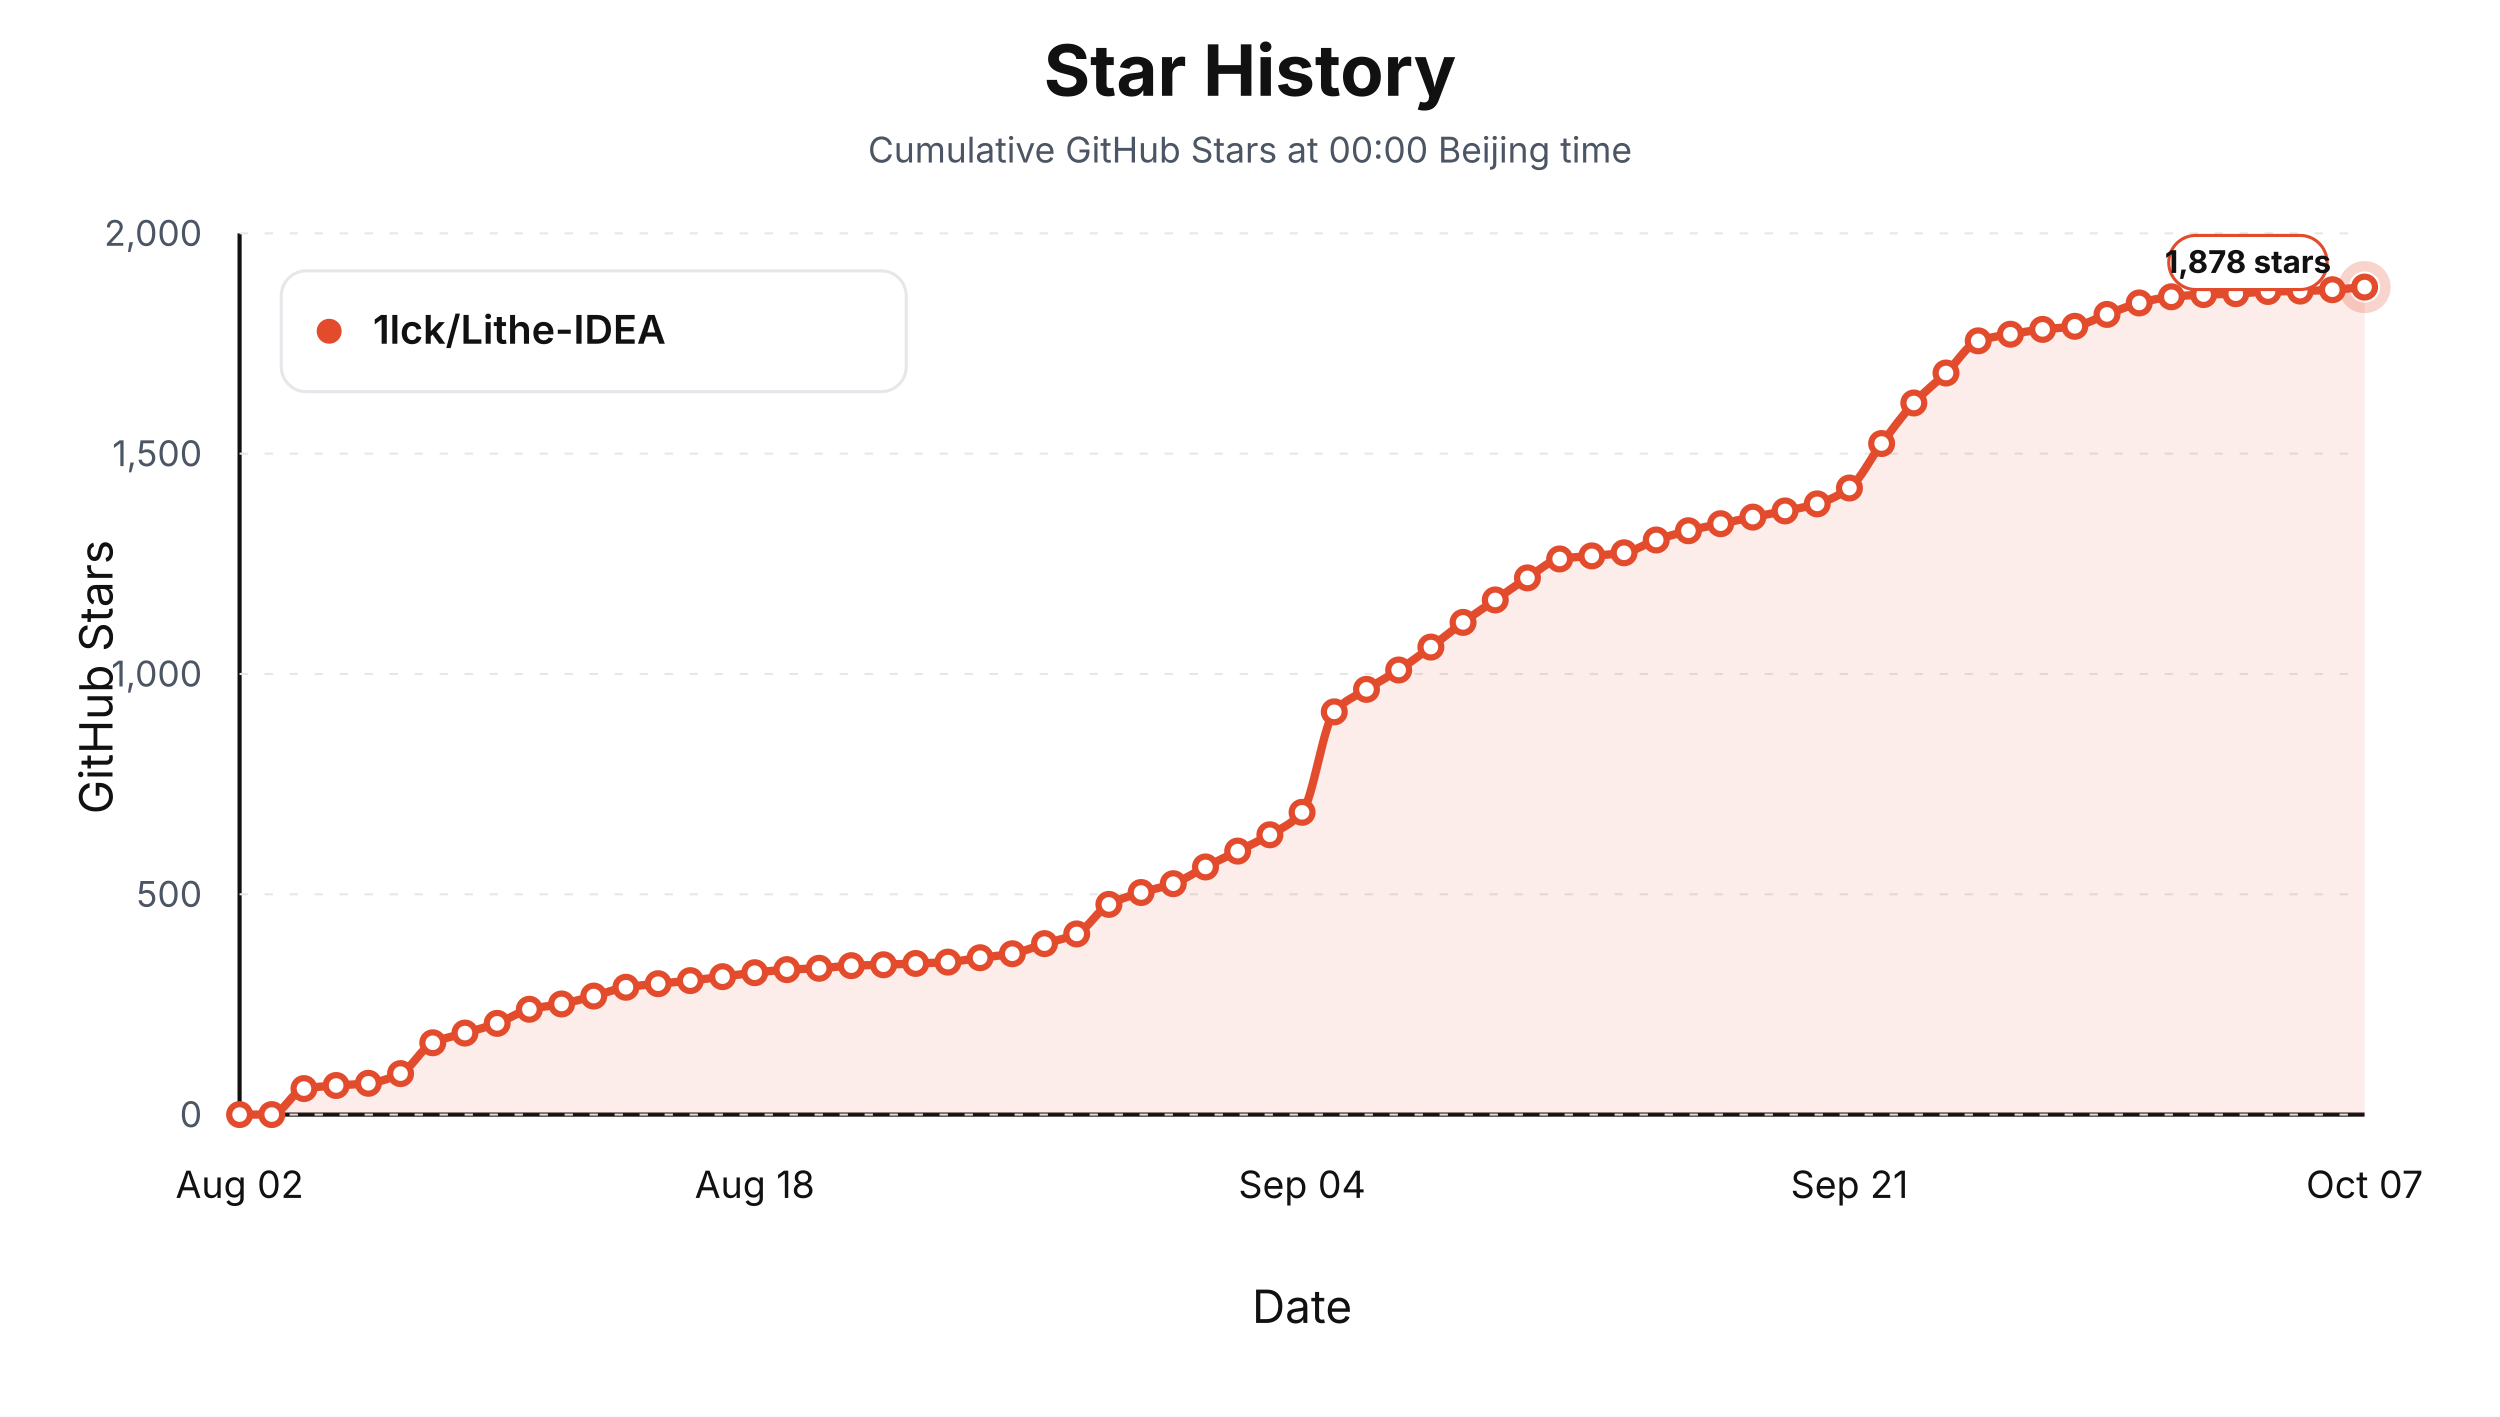
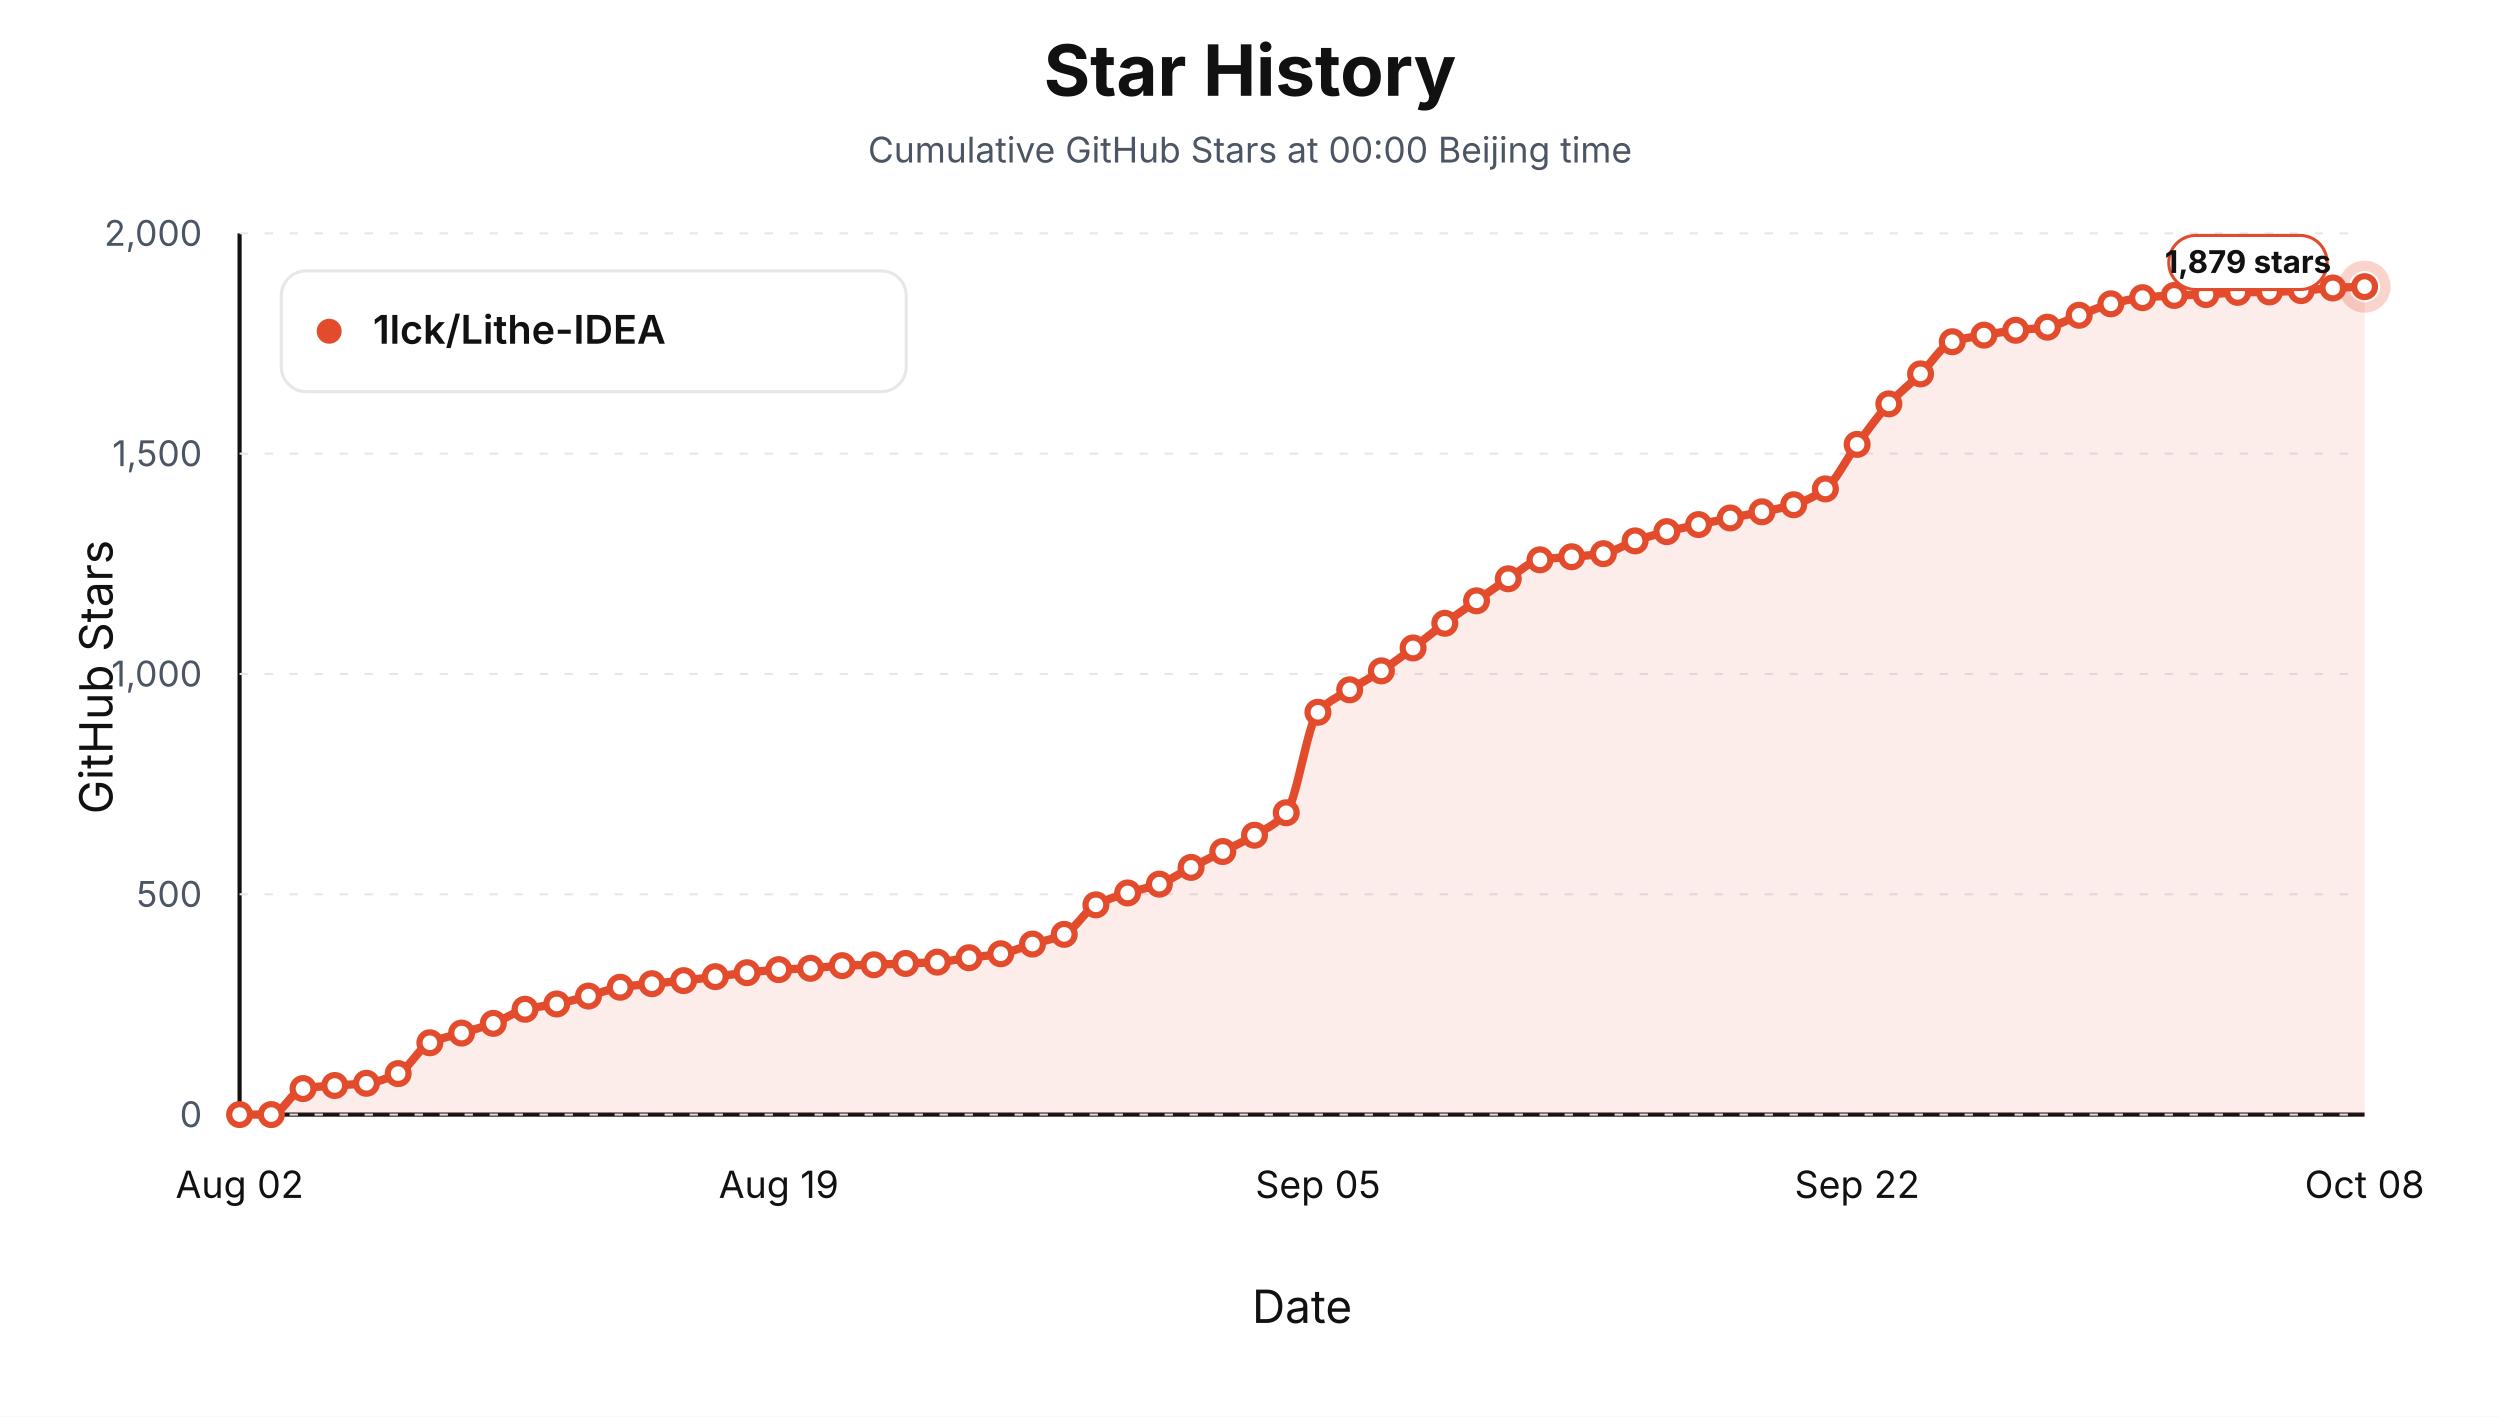
<svg xmlns="http://www.w3.org/2000/svg" viewBox="0 0 1200 680" role="img" aria-label="Star history at Beijing midnight for 1lck/Lithe-IDEA">
  <style>text { font-family: -apple-system, BlinkMacSystemFont, "Segoe UI", sans-serif; letter-spacing: 0; }</style>
  <rect width="1200" height="680" fill="#ffffff" />
  <text x="600.00" y="46.00" text-anchor="middle" font-size="34" font-weight="700" fill="#111111">Star History</text>
  <text x="600.00" y="78.00" text-anchor="middle" font-size="17" fill="#4b5563">Cumulative GitHub Stars at 00:00 Beijing time</text>
  <line x1="115" y1="535" x2="1135" y2="535" stroke="#111111" stroke-width="2" />
  <line x1="115" y1="112" x2="115" y2="535" stroke="#111111" stroke-width="2" />
  <text x="54.00" y="325.00" text-anchor="middle" transform="rotate(-90 54 325)" font-size="22" fill="#111111">GitHub Stars</text>
  <text x="625.00" y="635.00" text-anchor="middle" font-size="22" fill="#111111">Date</text>
  <line x1="115" y1="535.00" x2="1135" y2="535.00" stroke="#e5e7eb" stroke-width="1" stroke-dasharray="4 8" />
  <text x="97.00" y="541.00" text-anchor="end" font-size="17" fill="#4b5563">0</text>
  <line x1="115" y1="429.25" x2="1135" y2="429.25" stroke="#e5e7eb" stroke-width="1" stroke-dasharray="4 8" />
  <text x="97.00" y="435.25" text-anchor="end" font-size="17" fill="#4b5563">500</text>
  <line x1="115" y1="323.50" x2="1135" y2="323.50" stroke="#e5e7eb" stroke-width="1" stroke-dasharray="4 8" />
  <text x="97.00" y="329.50" text-anchor="end" font-size="17" fill="#4b5563">1,000</text>
  <line x1="115" y1="217.75" x2="1135" y2="217.75" stroke="#e5e7eb" stroke-width="1" stroke-dasharray="4 8" />
  <text x="97.00" y="223.75" text-anchor="end" font-size="17" fill="#4b5563">1,500</text>
  <line x1="115" y1="112.00" x2="1135" y2="112.00" stroke="#e5e7eb" stroke-width="1" stroke-dasharray="4 8" />
  <text x="97.00" y="118.00" text-anchor="end" font-size="17" fill="#4b5563">2,000</text>
  <text x="115.00" y="575.00" text-anchor="middle" font-size="18" fill="#111111">Aug 02</text>
-   <text x="362.27" y="575.00" text-anchor="middle" font-size="18" fill="#111111">Aug 18</text>
-   <text x="625.00" y="575.00" text-anchor="middle" font-size="18" fill="#111111">Sep 04</text>
-   <text x="887.73" y="575.00" text-anchor="middle" font-size="18" fill="#111111">Sep 21</text>
-   <text x="1135.00" y="575.00" text-anchor="middle" font-size="18" fill="#111111">Oct 07</text>
-   <path d="M 115.00,535.00 L 115.00,535.00 C 120.15,535.00 125.30,535.00 130.45,535.00 C 135.61,535.00 140.76,523.40 145.91,522.52 C 151.06,521.64 156.21,521.45 161.36,521.04 C 166.52,520.63 171.67,520.56 176.82,519.98 C 181.97,519.41 187.12,517.69 192.27,515.33 C 197.42,512.97 202.58,502.89 207.73,500.53 C 212.88,498.17 218.03,497.42 223.18,495.87 C 228.33,494.32 233.48,493.06 238.64,491.22 C 243.79,489.38 248.94,485.68 254.09,484.45 C 259.24,483.22 264.39,482.93 269.55,481.91 C 274.70,480.90 279.85,479.44 285.00,478.11 C 290.15,476.77 295.30,474.68 300.45,473.88 C 305.61,473.07 310.76,472.71 315.91,472.18 C 321.06,471.66 326.21,471.26 331.36,470.70 C 336.52,470.15 341.67,469.44 346.82,468.80 C 351.97,468.17 357.12,467.45 362.27,466.90 C 367.42,466.34 372.58,465.71 377.73,465.42 C 382.88,465.12 388.03,465.06 393.18,464.78 C 398.33,464.50 403.48,463.72 408.64,463.51 C 413.79,463.30 418.94,463.26 424.09,463.09 C 429.24,462.92 434.39,462.67 439.55,462.46 C 444.70,462.24 449.85,462.15 455.00,461.82 C 460.15,461.50 465.30,460.37 470.45,459.71 C 475.61,459.04 480.76,458.71 485.91,457.80 C 491.06,456.89 496.21,454.52 501.36,452.94 C 506.52,451.35 511.67,450.62 516.82,448.29 C 521.97,445.95 527.12,436.83 532.27,434.11 C 537.42,431.40 542.58,430.02 547.73,428.40 C 552.88,426.78 558.03,426.02 563.18,424.17 C 568.33,422.33 573.48,418.74 578.64,416.14 C 583.79,413.53 588.94,411.10 594.09,408.52 C 599.24,405.95 604.39,403.72 609.55,400.70 C 614.70,397.67 619.85,395.79 625.00,389.91 C 630.15,384.03 635.30,347.57 640.45,341.69 C 645.61,335.81 650.76,334.23 655.91,330.90 C 661.06,327.57 666.21,324.96 671.36,321.60 C 676.52,318.24 681.67,314.40 686.82,310.60 C 691.97,306.80 697.12,302.52 702.27,298.75 C 707.42,294.99 712.58,291.53 717.73,287.97 C 722.88,284.41 728.03,280.65 733.18,277.39 C 738.33,274.13 743.48,269.15 748.64,268.30 C 753.79,267.45 758.94,267.31 764.09,266.82 C 769.24,266.32 774.39,266.13 779.55,265.34 C 784.70,264.54 789.85,260.92 795.00,259.20 C 800.15,257.49 805.30,256.04 810.45,254.76 C 815.61,253.48 820.76,252.47 825.91,251.38 C 831.06,250.29 836.21,249.23 841.36,248.21 C 846.52,247.18 851.67,246.30 856.82,245.25 C 861.97,244.19 867.12,243.42 872.27,241.86 C 877.42,240.30 882.58,237.99 887.73,234.25 C 892.88,230.50 898.03,219.67 903.18,212.89 C 908.33,206.10 913.48,198.94 918.64,193.43 C 923.79,187.91 928.94,184.01 934.09,179.05 C 939.24,174.08 944.39,165.36 949.55,163.61 C 954.70,161.85 959.85,161.33 965.00,160.43 C 970.15,159.54 975.30,158.71 980.45,158.11 C 985.61,157.50 990.76,157.41 995.91,156.63 C 1001.06,155.84 1006.21,152.78 1011.36,150.92 C 1016.52,149.05 1021.67,146.70 1026.82,145.42 C 1031.97,144.13 1037.12,142.98 1042.27,142.46 C 1047.42,141.94 1052.58,141.60 1057.73,141.40 C 1062.88,141.20 1068.03,141.18 1073.18,140.98 C 1078.33,140.77 1083.48,140.04 1088.64,139.92 C 1093.79,139.80 1098.94,139.81 1104.09,139.71 C 1109.24,139.60 1114.39,139.35 1119.55,139.07 C 1124.70,138.79 1129.85,138.23 1135.00,137.80 L 1135.00,535.00 Z" fill="#e34b2d" fill-opacity="0.10" stroke="none" />
-   <path d="M 115.00,535.00 C 120.15,535.00 125.30,535.00 130.45,535.00 C 135.61,535.00 140.76,523.40 145.91,522.52 C 151.06,521.64 156.21,521.45 161.36,521.04 C 166.52,520.63 171.67,520.56 176.82,519.98 C 181.97,519.41 187.12,517.69 192.27,515.33 C 197.42,512.97 202.58,502.89 207.73,500.53 C 212.88,498.17 218.03,497.42 223.18,495.87 C 228.33,494.32 233.48,493.06 238.64,491.22 C 243.79,489.38 248.94,485.68 254.09,484.45 C 259.24,483.22 264.39,482.93 269.55,481.91 C 274.70,480.90 279.85,479.44 285.00,478.11 C 290.15,476.77 295.30,474.68 300.45,473.88 C 305.61,473.07 310.76,472.71 315.91,472.18 C 321.06,471.66 326.21,471.26 331.36,470.70 C 336.52,470.15 341.67,469.44 346.82,468.80 C 351.97,468.17 357.12,467.45 362.27,466.90 C 367.42,466.34 372.58,465.71 377.73,465.42 C 382.88,465.12 388.03,465.06 393.18,464.78 C 398.33,464.50 403.48,463.72 408.64,463.51 C 413.79,463.30 418.94,463.26 424.09,463.09 C 429.24,462.92 434.39,462.67 439.55,462.46 C 444.70,462.24 449.85,462.15 455.00,461.82 C 460.15,461.50 465.30,460.37 470.45,459.71 C 475.61,459.04 480.76,458.71 485.91,457.80 C 491.06,456.89 496.21,454.52 501.36,452.94 C 506.52,451.35 511.67,450.62 516.82,448.29 C 521.97,445.95 527.12,436.83 532.27,434.11 C 537.42,431.40 542.58,430.02 547.73,428.40 C 552.88,426.78 558.03,426.02 563.18,424.17 C 568.33,422.33 573.48,418.74 578.64,416.14 C 583.79,413.53 588.94,411.10 594.09,408.52 C 599.24,405.95 604.39,403.72 609.55,400.70 C 614.70,397.67 619.85,395.79 625.00,389.91 C 630.15,384.03 635.30,347.57 640.45,341.69 C 645.61,335.81 650.76,334.23 655.91,330.90 C 661.06,327.57 666.21,324.96 671.36,321.60 C 676.52,318.24 681.67,314.40 686.82,310.60 C 691.97,306.80 697.12,302.52 702.27,298.75 C 707.42,294.99 712.58,291.53 717.73,287.97 C 722.88,284.41 728.03,280.65 733.18,277.39 C 738.33,274.13 743.48,269.15 748.64,268.30 C 753.79,267.45 758.94,267.31 764.09,266.82 C 769.24,266.32 774.39,266.13 779.55,265.34 C 784.70,264.54 789.85,260.92 795.00,259.20 C 800.15,257.49 805.30,256.04 810.45,254.76 C 815.61,253.48 820.76,252.47 825.91,251.38 C 831.06,250.29 836.21,249.23 841.36,248.21 C 846.52,247.18 851.67,246.30 856.82,245.25 C 861.97,244.19 867.12,243.42 872.27,241.86 C 877.42,240.30 882.58,237.99 887.73,234.25 C 892.88,230.50 898.03,219.67 903.18,212.89 C 908.33,206.10 913.48,198.94 918.64,193.43 C 923.79,187.91 928.94,184.01 934.09,179.05 C 939.24,174.08 944.39,165.36 949.55,163.61 C 954.70,161.85 959.85,161.33 965.00,160.43 C 970.15,159.54 975.30,158.71 980.45,158.11 C 985.61,157.50 990.76,157.41 995.91,156.63 C 1001.06,155.84 1006.21,152.78 1011.36,150.92 C 1016.52,149.05 1021.67,146.70 1026.82,145.42 C 1031.97,144.13 1037.12,142.98 1042.27,142.46 C 1047.42,141.94 1052.58,141.60 1057.73,141.40 C 1062.88,141.20 1068.03,141.18 1073.18,140.98 C 1078.33,140.77 1083.48,140.04 1088.64,139.92 C 1093.79,139.80 1098.94,139.81 1104.09,139.71 C 1109.24,139.60 1114.39,139.35 1119.55,139.07 C 1124.70,138.79 1129.85,138.23 1135.00,137.80" fill="none" stroke="#e34b2d" stroke-width="4" stroke-linejoin="round" stroke-linecap="round" />
+   <text x="373.81" y="575.00" text-anchor="middle" font-size="18" fill="#111111">Aug 19</text>
+   <text x="632.61" y="575.00" text-anchor="middle" font-size="18" fill="#111111">Sep 05</text>
+   <text x="891.42" y="575.00" text-anchor="middle" font-size="18" fill="#111111">Sep 22</text>
+   <text x="1135.00" y="575.00" text-anchor="middle" font-size="18" fill="#111111">Oct 08</text>
+   <path d="M 115.00,535.00 L 115.00,535.00 C 120.07,535.00 125.15,535.00 130.22,535.00 C 135.30,535.00 140.37,523.40 145.45,522.52 C 150.52,521.64 155.60,521.45 160.67,521.04 C 165.75,520.63 170.82,520.56 175.90,519.98 C 180.97,519.41 186.04,517.69 191.12,515.33 C 196.19,512.97 201.27,502.89 206.34,500.53 C 211.42,498.17 216.49,497.42 221.57,495.87 C 226.64,494.32 231.72,493.06 236.79,491.22 C 241.87,489.38 246.94,485.68 252.01,484.45 C 257.09,483.22 262.16,482.93 267.24,481.91 C 272.31,480.90 277.39,479.44 282.46,478.11 C 287.54,476.77 292.61,474.68 297.69,473.88 C 302.76,473.07 307.84,472.71 312.91,472.18 C 317.99,471.66 323.06,471.26 328.13,470.70 C 333.21,470.15 338.28,469.44 343.36,468.80 C 348.43,468.17 353.51,467.45 358.58,466.90 C 363.66,466.34 368.73,465.71 373.81,465.42 C 378.88,465.12 383.96,465.06 389.03,464.78 C 394.10,464.50 399.18,463.72 404.25,463.51 C 409.33,463.30 414.40,463.26 419.48,463.09 C 424.55,462.92 429.63,462.67 434.70,462.46 C 439.78,462.24 444.85,462.15 449.93,461.82 C 455.00,461.50 460.07,460.37 465.15,459.71 C 470.22,459.04 475.30,458.70 480.37,457.80 C 485.45,456.90 490.52,454.70 495.60,453.15 C 500.67,451.60 505.75,450.83 510.82,448.50 C 515.90,446.16 520.97,437.04 526.04,434.33 C 531.12,431.61 536.19,430.24 541.27,428.62 C 546.34,427.00 551.42,426.23 556.49,424.39 C 561.57,422.54 566.64,418.96 571.72,416.35 C 576.79,413.74 581.87,411.31 586.94,408.73 C 592.01,406.16 597.09,403.93 602.16,400.91 C 607.24,397.89 612.31,396.00 617.39,390.12 C 622.46,384.25 627.54,347.78 632.61,341.90 C 637.69,336.02 642.76,334.40 647.84,331.11 C 652.91,327.82 657.99,325.34 663.06,322.02 C 668.13,318.70 673.21,314.82 678.28,311.02 C 683.36,307.22 688.43,302.94 693.51,299.18 C 698.58,295.41 703.66,291.95 708.73,288.39 C 713.81,284.83 718.88,281.08 723.96,277.82 C 729.03,274.56 734.10,269.57 739.18,268.72 C 744.25,267.87 749.33,267.73 754.40,267.24 C 759.48,266.75 764.55,266.56 769.63,265.76 C 774.70,264.97 779.78,261.34 784.85,259.63 C 789.93,257.91 795.00,256.47 800.07,255.19 C 805.15,253.91 810.22,252.89 815.30,251.80 C 820.37,250.71 825.45,249.65 830.52,248.63 C 835.60,247.61 840.67,246.72 845.75,245.67 C 850.82,244.62 855.90,243.85 860.97,242.28 C 866.04,240.72 871.12,238.41 876.19,234.67 C 881.27,230.93 886.34,220.10 891.42,213.31 C 896.49,206.52 901.57,199.36 906.64,193.85 C 911.72,188.34 916.79,184.43 921.87,179.47 C 926.94,174.50 932.01,165.78 937.09,164.03 C 942.16,162.27 947.24,161.75 952.31,160.86 C 957.39,159.96 962.46,159.13 967.54,158.53 C 972.61,157.93 977.69,157.83 982.76,157.05 C 987.84,156.27 992.91,153.21 997.99,151.34 C 1003.06,149.47 1008.13,147.12 1013.21,145.84 C 1018.28,144.56 1023.36,143.40 1028.43,142.88 C 1033.51,142.36 1038.58,142.02 1043.66,141.82 C 1048.73,141.62 1053.81,141.60 1058.88,141.40 C 1063.96,141.20 1069.03,140.46 1074.10,140.34 C 1079.18,140.22 1084.25,140.24 1089.33,140.13 C 1094.40,140.02 1099.48,139.78 1104.55,139.50 C 1109.63,139.21 1114.70,138.51 1119.78,138.23 C 1124.85,137.94 1129.93,137.80 1135.00,137.59 L 1135.00,535.00 Z" fill="#e34b2d" fill-opacity="0.10" stroke="none" />
+   <path d="M 115.00,535.00 C 120.07,535.00 125.15,535.00 130.22,535.00 C 135.30,535.00 140.37,523.40 145.45,522.52 C 150.52,521.64 155.60,521.45 160.67,521.04 C 165.75,520.63 170.82,520.56 175.90,519.98 C 180.97,519.41 186.04,517.69 191.12,515.33 C 196.19,512.97 201.27,502.89 206.34,500.53 C 211.42,498.17 216.49,497.42 221.57,495.87 C 226.64,494.32 231.72,493.06 236.79,491.22 C 241.87,489.38 246.94,485.68 252.01,484.45 C 257.09,483.22 262.16,482.93 267.24,481.91 C 272.31,480.90 277.39,479.44 282.46,478.11 C 287.54,476.77 292.61,474.68 297.69,473.88 C 302.76,473.07 307.84,472.71 312.91,472.18 C 317.99,471.66 323.06,471.26 328.13,470.70 C 333.21,470.15 338.28,469.44 343.36,468.80 C 348.43,468.17 353.51,467.45 358.58,466.90 C 363.66,466.34 368.73,465.71 373.81,465.42 C 378.88,465.12 383.96,465.06 389.03,464.78 C 394.10,464.50 399.18,463.72 404.25,463.51 C 409.33,463.30 414.40,463.26 419.48,463.09 C 424.55,462.92 429.63,462.67 434.70,462.46 C 439.78,462.24 444.85,462.15 449.93,461.82 C 455.00,461.50 460.07,460.37 465.15,459.71 C 470.22,459.04 475.30,458.70 480.37,457.80 C 485.45,456.90 490.52,454.70 495.60,453.15 C 500.67,451.60 505.75,450.83 510.82,448.50 C 515.90,446.16 520.97,437.04 526.04,434.33 C 531.12,431.61 536.19,430.24 541.27,428.62 C 546.34,427.00 551.42,426.23 556.49,424.39 C 561.57,422.54 566.64,418.96 571.72,416.35 C 576.79,413.74 581.87,411.31 586.94,408.73 C 592.01,406.16 597.09,403.93 602.16,400.91 C 607.24,397.89 612.31,396.00 617.39,390.12 C 622.46,384.25 627.54,347.78 632.61,341.90 C 637.69,336.02 642.76,334.40 647.84,331.11 C 652.91,327.82 657.99,325.34 663.06,322.02 C 668.13,318.70 673.21,314.82 678.28,311.02 C 683.36,307.22 688.43,302.94 693.51,299.18 C 698.58,295.41 703.66,291.95 708.73,288.39 C 713.81,284.83 718.88,281.08 723.96,277.82 C 729.03,274.56 734.10,269.57 739.18,268.72 C 744.25,267.87 749.33,267.73 754.40,267.24 C 759.48,266.75 764.55,266.56 769.63,265.76 C 774.70,264.97 779.78,261.34 784.85,259.63 C 789.93,257.91 795.00,256.47 800.07,255.19 C 805.15,253.91 810.22,252.89 815.30,251.80 C 820.37,250.71 825.45,249.65 830.52,248.63 C 835.60,247.61 840.67,246.72 845.75,245.67 C 850.82,244.62 855.90,243.85 860.97,242.28 C 866.04,240.72 871.12,238.41 876.19,234.67 C 881.27,230.93 886.34,220.10 891.42,213.31 C 896.49,206.52 901.57,199.36 906.64,193.85 C 911.72,188.34 916.79,184.43 921.87,179.47 C 926.94,174.50 932.01,165.78 937.09,164.03 C 942.16,162.27 947.24,161.75 952.31,160.86 C 957.39,159.96 962.46,159.13 967.54,158.53 C 972.61,157.93 977.69,157.83 982.76,157.05 C 987.84,156.27 992.91,153.21 997.99,151.34 C 1003.06,149.47 1008.13,147.12 1013.21,145.84 C 1018.28,144.56 1023.36,143.40 1028.43,142.88 C 1033.51,142.36 1038.58,142.02 1043.66,141.82 C 1048.73,141.62 1053.81,141.60 1058.88,141.40 C 1063.96,141.20 1069.03,140.46 1074.10,140.34 C 1079.18,140.22 1084.25,140.24 1089.33,140.13 C 1094.40,140.02 1099.48,139.78 1104.55,139.50 C 1109.63,139.21 1114.70,138.51 1119.78,138.23 C 1124.85,137.94 1129.93,137.80 1135.00,137.59" fill="none" stroke="#e34b2d" stroke-width="4" stroke-linejoin="round" stroke-linecap="round" />
  <circle cx="115.00" cy="535.00" r="5" fill="#ffffff" stroke="#e34b2d" stroke-width="3" />
-   <circle cx="130.45" cy="535.00" r="5" fill="#ffffff" stroke="#e34b2d" stroke-width="3" />
-   <circle cx="145.91" cy="522.52" r="5" fill="#ffffff" stroke="#e34b2d" stroke-width="3" />
-   <circle cx="161.36" cy="521.04" r="5" fill="#ffffff" stroke="#e34b2d" stroke-width="3" />
-   <circle cx="176.82" cy="519.98" r="5" fill="#ffffff" stroke="#e34b2d" stroke-width="3" />
-   <circle cx="192.27" cy="515.33" r="5" fill="#ffffff" stroke="#e34b2d" stroke-width="3" />
-   <circle cx="207.73" cy="500.53" r="5" fill="#ffffff" stroke="#e34b2d" stroke-width="3" />
-   <circle cx="223.18" cy="495.87" r="5" fill="#ffffff" stroke="#e34b2d" stroke-width="3" />
-   <circle cx="238.64" cy="491.22" r="5" fill="#ffffff" stroke="#e34b2d" stroke-width="3" />
-   <circle cx="254.09" cy="484.45" r="5" fill="#ffffff" stroke="#e34b2d" stroke-width="3" />
-   <circle cx="269.55" cy="481.91" r="5" fill="#ffffff" stroke="#e34b2d" stroke-width="3" />
-   <circle cx="285.00" cy="478.11" r="5" fill="#ffffff" stroke="#e34b2d" stroke-width="3" />
-   <circle cx="300.45" cy="473.88" r="5" fill="#ffffff" stroke="#e34b2d" stroke-width="3" />
-   <circle cx="315.91" cy="472.18" r="5" fill="#ffffff" stroke="#e34b2d" stroke-width="3" />
-   <circle cx="331.36" cy="470.70" r="5" fill="#ffffff" stroke="#e34b2d" stroke-width="3" />
-   <circle cx="346.82" cy="468.80" r="5" fill="#ffffff" stroke="#e34b2d" stroke-width="3" />
-   <circle cx="362.27" cy="466.90" r="5" fill="#ffffff" stroke="#e34b2d" stroke-width="3" />
-   <circle cx="377.73" cy="465.42" r="5" fill="#ffffff" stroke="#e34b2d" stroke-width="3" />
-   <circle cx="393.18" cy="464.78" r="5" fill="#ffffff" stroke="#e34b2d" stroke-width="3" />
-   <circle cx="408.64" cy="463.51" r="5" fill="#ffffff" stroke="#e34b2d" stroke-width="3" />
-   <circle cx="424.09" cy="463.09" r="5" fill="#ffffff" stroke="#e34b2d" stroke-width="3" />
-   <circle cx="439.55" cy="462.46" r="5" fill="#ffffff" stroke="#e34b2d" stroke-width="3" />
-   <circle cx="455.00" cy="461.82" r="5" fill="#ffffff" stroke="#e34b2d" stroke-width="3" />
-   <circle cx="470.45" cy="459.71" r="5" fill="#ffffff" stroke="#e34b2d" stroke-width="3" />
-   <circle cx="485.91" cy="457.80" r="5" fill="#ffffff" stroke="#e34b2d" stroke-width="3" />
-   <circle cx="501.36" cy="452.94" r="5" fill="#ffffff" stroke="#e34b2d" stroke-width="3" />
-   <circle cx="516.82" cy="448.29" r="5" fill="#ffffff" stroke="#e34b2d" stroke-width="3" />
-   <circle cx="532.27" cy="434.11" r="5" fill="#ffffff" stroke="#e34b2d" stroke-width="3" />
-   <circle cx="547.73" cy="428.40" r="5" fill="#ffffff" stroke="#e34b2d" stroke-width="3" />
-   <circle cx="563.18" cy="424.17" r="5" fill="#ffffff" stroke="#e34b2d" stroke-width="3" />
-   <circle cx="578.64" cy="416.14" r="5" fill="#ffffff" stroke="#e34b2d" stroke-width="3" />
-   <circle cx="594.09" cy="408.52" r="5" fill="#ffffff" stroke="#e34b2d" stroke-width="3" />
-   <circle cx="609.55" cy="400.70" r="5" fill="#ffffff" stroke="#e34b2d" stroke-width="3" />
-   <circle cx="625.00" cy="389.91" r="5" fill="#ffffff" stroke="#e34b2d" stroke-width="3" />
-   <circle cx="640.45" cy="341.69" r="5" fill="#ffffff" stroke="#e34b2d" stroke-width="3" />
-   <circle cx="655.91" cy="330.90" r="5" fill="#ffffff" stroke="#e34b2d" stroke-width="3" />
-   <circle cx="671.36" cy="321.60" r="5" fill="#ffffff" stroke="#e34b2d" stroke-width="3" />
-   <circle cx="686.82" cy="310.60" r="5" fill="#ffffff" stroke="#e34b2d" stroke-width="3" />
-   <circle cx="702.27" cy="298.75" r="5" fill="#ffffff" stroke="#e34b2d" stroke-width="3" />
-   <circle cx="717.73" cy="287.97" r="5" fill="#ffffff" stroke="#e34b2d" stroke-width="3" />
-   <circle cx="733.18" cy="277.39" r="5" fill="#ffffff" stroke="#e34b2d" stroke-width="3" />
-   <circle cx="748.64" cy="268.30" r="5" fill="#ffffff" stroke="#e34b2d" stroke-width="3" />
-   <circle cx="764.09" cy="266.82" r="5" fill="#ffffff" stroke="#e34b2d" stroke-width="3" />
-   <circle cx="779.55" cy="265.34" r="5" fill="#ffffff" stroke="#e34b2d" stroke-width="3" />
-   <circle cx="795.00" cy="259.20" r="5" fill="#ffffff" stroke="#e34b2d" stroke-width="3" />
-   <circle cx="810.45" cy="254.76" r="5" fill="#ffffff" stroke="#e34b2d" stroke-width="3" />
-   <circle cx="825.91" cy="251.38" r="5" fill="#ffffff" stroke="#e34b2d" stroke-width="3" />
-   <circle cx="841.36" cy="248.21" r="5" fill="#ffffff" stroke="#e34b2d" stroke-width="3" />
-   <circle cx="856.82" cy="245.25" r="5" fill="#ffffff" stroke="#e34b2d" stroke-width="3" />
-   <circle cx="872.27" cy="241.86" r="5" fill="#ffffff" stroke="#e34b2d" stroke-width="3" />
-   <circle cx="887.73" cy="234.25" r="5" fill="#ffffff" stroke="#e34b2d" stroke-width="3" />
-   <circle cx="903.18" cy="212.89" r="5" fill="#ffffff" stroke="#e34b2d" stroke-width="3" />
-   <circle cx="918.64" cy="193.43" r="5" fill="#ffffff" stroke="#e34b2d" stroke-width="3" />
-   <circle cx="934.09" cy="179.05" r="5" fill="#ffffff" stroke="#e34b2d" stroke-width="3" />
-   <circle cx="949.55" cy="163.61" r="5" fill="#ffffff" stroke="#e34b2d" stroke-width="3" />
-   <circle cx="965.00" cy="160.43" r="5" fill="#ffffff" stroke="#e34b2d" stroke-width="3" />
-   <circle cx="980.45" cy="158.11" r="5" fill="#ffffff" stroke="#e34b2d" stroke-width="3" />
-   <circle cx="995.91" cy="156.63" r="5" fill="#ffffff" stroke="#e34b2d" stroke-width="3" />
-   <circle cx="1011.36" cy="150.92" r="5" fill="#ffffff" stroke="#e34b2d" stroke-width="3" />
-   <circle cx="1026.82" cy="145.42" r="5" fill="#ffffff" stroke="#e34b2d" stroke-width="3" />
-   <circle cx="1042.27" cy="142.46" r="5" fill="#ffffff" stroke="#e34b2d" stroke-width="3" />
-   <circle cx="1057.73" cy="141.40" r="5" fill="#ffffff" stroke="#e34b2d" stroke-width="3" />
-   <circle cx="1073.18" cy="140.98" r="5" fill="#ffffff" stroke="#e34b2d" stroke-width="3" />
-   <circle cx="1088.64" cy="139.92" r="5" fill="#ffffff" stroke="#e34b2d" stroke-width="3" />
-   <circle cx="1104.09" cy="139.71" r="5" fill="#ffffff" stroke="#e34b2d" stroke-width="3" />
-   <circle cx="1119.55" cy="139.07" r="5" fill="#ffffff" stroke="#e34b2d" stroke-width="3" />
-   <circle cx="1135.00" cy="137.80" r="5" fill="#ffffff" stroke="#e34b2d" stroke-width="3" />
-   <circle cx="1135.00" cy="137.80" r="10" fill="none" stroke="#e34b2d" stroke-opacity="0.24" stroke-width="5" />
+   <circle cx="130.22" cy="535.00" r="5" fill="#ffffff" stroke="#e34b2d" stroke-width="3" />
+   <circle cx="145.45" cy="522.52" r="5" fill="#ffffff" stroke="#e34b2d" stroke-width="3" />
+   <circle cx="160.67" cy="521.04" r="5" fill="#ffffff" stroke="#e34b2d" stroke-width="3" />
+   <circle cx="175.90" cy="519.98" r="5" fill="#ffffff" stroke="#e34b2d" stroke-width="3" />
+   <circle cx="191.12" cy="515.33" r="5" fill="#ffffff" stroke="#e34b2d" stroke-width="3" />
+   <circle cx="206.34" cy="500.53" r="5" fill="#ffffff" stroke="#e34b2d" stroke-width="3" />
+   <circle cx="221.57" cy="495.87" r="5" fill="#ffffff" stroke="#e34b2d" stroke-width="3" />
+   <circle cx="236.79" cy="491.22" r="5" fill="#ffffff" stroke="#e34b2d" stroke-width="3" />
+   <circle cx="252.01" cy="484.45" r="5" fill="#ffffff" stroke="#e34b2d" stroke-width="3" />
+   <circle cx="267.24" cy="481.91" r="5" fill="#ffffff" stroke="#e34b2d" stroke-width="3" />
+   <circle cx="282.46" cy="478.11" r="5" fill="#ffffff" stroke="#e34b2d" stroke-width="3" />
+   <circle cx="297.69" cy="473.88" r="5" fill="#ffffff" stroke="#e34b2d" stroke-width="3" />
+   <circle cx="312.91" cy="472.18" r="5" fill="#ffffff" stroke="#e34b2d" stroke-width="3" />
+   <circle cx="328.13" cy="470.70" r="5" fill="#ffffff" stroke="#e34b2d" stroke-width="3" />
+   <circle cx="343.36" cy="468.80" r="5" fill="#ffffff" stroke="#e34b2d" stroke-width="3" />
+   <circle cx="358.58" cy="466.90" r="5" fill="#ffffff" stroke="#e34b2d" stroke-width="3" />
+   <circle cx="373.81" cy="465.42" r="5" fill="#ffffff" stroke="#e34b2d" stroke-width="3" />
+   <circle cx="389.03" cy="464.78" r="5" fill="#ffffff" stroke="#e34b2d" stroke-width="3" />
+   <circle cx="404.25" cy="463.51" r="5" fill="#ffffff" stroke="#e34b2d" stroke-width="3" />
+   <circle cx="419.48" cy="463.09" r="5" fill="#ffffff" stroke="#e34b2d" stroke-width="3" />
+   <circle cx="434.70" cy="462.46" r="5" fill="#ffffff" stroke="#e34b2d" stroke-width="3" />
+   <circle cx="449.93" cy="461.82" r="5" fill="#ffffff" stroke="#e34b2d" stroke-width="3" />
+   <circle cx="465.15" cy="459.71" r="5" fill="#ffffff" stroke="#e34b2d" stroke-width="3" />
+   <circle cx="480.37" cy="457.80" r="5" fill="#ffffff" stroke="#e34b2d" stroke-width="3" />
+   <circle cx="495.60" cy="453.15" r="5" fill="#ffffff" stroke="#e34b2d" stroke-width="3" />
+   <circle cx="510.82" cy="448.50" r="5" fill="#ffffff" stroke="#e34b2d" stroke-width="3" />
+   <circle cx="526.04" cy="434.33" r="5" fill="#ffffff" stroke="#e34b2d" stroke-width="3" />
+   <circle cx="541.27" cy="428.62" r="5" fill="#ffffff" stroke="#e34b2d" stroke-width="3" />
+   <circle cx="556.49" cy="424.39" r="5" fill="#ffffff" stroke="#e34b2d" stroke-width="3" />
+   <circle cx="571.72" cy="416.35" r="5" fill="#ffffff" stroke="#e34b2d" stroke-width="3" />
+   <circle cx="586.94" cy="408.73" r="5" fill="#ffffff" stroke="#e34b2d" stroke-width="3" />
+   <circle cx="602.16" cy="400.91" r="5" fill="#ffffff" stroke="#e34b2d" stroke-width="3" />
+   <circle cx="617.39" cy="390.12" r="5" fill="#ffffff" stroke="#e34b2d" stroke-width="3" />
+   <circle cx="632.61" cy="341.90" r="5" fill="#ffffff" stroke="#e34b2d" stroke-width="3" />
+   <circle cx="647.84" cy="331.11" r="5" fill="#ffffff" stroke="#e34b2d" stroke-width="3" />
+   <circle cx="663.06" cy="322.02" r="5" fill="#ffffff" stroke="#e34b2d" stroke-width="3" />
+   <circle cx="678.28" cy="311.02" r="5" fill="#ffffff" stroke="#e34b2d" stroke-width="3" />
+   <circle cx="693.51" cy="299.18" r="5" fill="#ffffff" stroke="#e34b2d" stroke-width="3" />
+   <circle cx="708.73" cy="288.39" r="5" fill="#ffffff" stroke="#e34b2d" stroke-width="3" />
+   <circle cx="723.96" cy="277.82" r="5" fill="#ffffff" stroke="#e34b2d" stroke-width="3" />
+   <circle cx="739.18" cy="268.72" r="5" fill="#ffffff" stroke="#e34b2d" stroke-width="3" />
+   <circle cx="754.40" cy="267.24" r="5" fill="#ffffff" stroke="#e34b2d" stroke-width="3" />
+   <circle cx="769.63" cy="265.76" r="5" fill="#ffffff" stroke="#e34b2d" stroke-width="3" />
+   <circle cx="784.85" cy="259.63" r="5" fill="#ffffff" stroke="#e34b2d" stroke-width="3" />
+   <circle cx="800.07" cy="255.19" r="5" fill="#ffffff" stroke="#e34b2d" stroke-width="3" />
+   <circle cx="815.30" cy="251.80" r="5" fill="#ffffff" stroke="#e34b2d" stroke-width="3" />
+   <circle cx="830.52" cy="248.63" r="5" fill="#ffffff" stroke="#e34b2d" stroke-width="3" />
+   <circle cx="845.75" cy="245.67" r="5" fill="#ffffff" stroke="#e34b2d" stroke-width="3" />
+   <circle cx="860.97" cy="242.28" r="5" fill="#ffffff" stroke="#e34b2d" stroke-width="3" />
+   <circle cx="876.19" cy="234.67" r="5" fill="#ffffff" stroke="#e34b2d" stroke-width="3" />
+   <circle cx="891.42" cy="213.31" r="5" fill="#ffffff" stroke="#e34b2d" stroke-width="3" />
+   <circle cx="906.64" cy="193.85" r="5" fill="#ffffff" stroke="#e34b2d" stroke-width="3" />
+   <circle cx="921.87" cy="179.47" r="5" fill="#ffffff" stroke="#e34b2d" stroke-width="3" />
+   <circle cx="937.09" cy="164.03" r="5" fill="#ffffff" stroke="#e34b2d" stroke-width="3" />
+   <circle cx="952.31" cy="160.86" r="5" fill="#ffffff" stroke="#e34b2d" stroke-width="3" />
+   <circle cx="967.54" cy="158.53" r="5" fill="#ffffff" stroke="#e34b2d" stroke-width="3" />
+   <circle cx="982.76" cy="157.05" r="5" fill="#ffffff" stroke="#e34b2d" stroke-width="3" />
+   <circle cx="997.99" cy="151.34" r="5" fill="#ffffff" stroke="#e34b2d" stroke-width="3" />
+   <circle cx="1013.21" cy="145.84" r="5" fill="#ffffff" stroke="#e34b2d" stroke-width="3" />
+   <circle cx="1028.43" cy="142.88" r="5" fill="#ffffff" stroke="#e34b2d" stroke-width="3" />
+   <circle cx="1043.66" cy="141.82" r="5" fill="#ffffff" stroke="#e34b2d" stroke-width="3" />
+   <circle cx="1058.88" cy="141.40" r="5" fill="#ffffff" stroke="#e34b2d" stroke-width="3" />
+   <circle cx="1074.10" cy="140.34" r="5" fill="#ffffff" stroke="#e34b2d" stroke-width="3" />
+   <circle cx="1089.33" cy="140.13" r="5" fill="#ffffff" stroke="#e34b2d" stroke-width="3" />
+   <circle cx="1104.55" cy="139.50" r="5" fill="#ffffff" stroke="#e34b2d" stroke-width="3" />
+   <circle cx="1119.78" cy="138.23" r="5" fill="#ffffff" stroke="#e34b2d" stroke-width="3" />
+   <circle cx="1135.00" cy="137.59" r="5" fill="#ffffff" stroke="#e34b2d" stroke-width="3" />
+   <circle cx="1135.00" cy="137.59" r="10" fill="none" stroke="#e34b2d" stroke-opacity="0.24" stroke-width="5" />
  <rect x="1041.00" y="113.00" width="76" height="26" rx="13" fill="#ffffff" stroke="#e34b2d" stroke-width="1.5" />
-   <text x="1079.00" y="131.00" text-anchor="middle" font-size="15" font-weight="700" fill="#111111">1,878 stars</text>
+   <text x="1079.00" y="131.00" text-anchor="middle" font-size="15" font-weight="700" fill="#111111">1,879 stars</text>
  <rect x="135" y="130" width="300" height="58" rx="12" fill="#ffffff" stroke="#e5e7eb" stroke-width="1.5" />
  <circle cx="158" cy="159" r="6" fill="#e34b2d" />
  <text x="179.00" y="165.00" font-size="19" font-weight="600" fill="#111111">1lck/Lithe-IDEA</text>
</svg>
